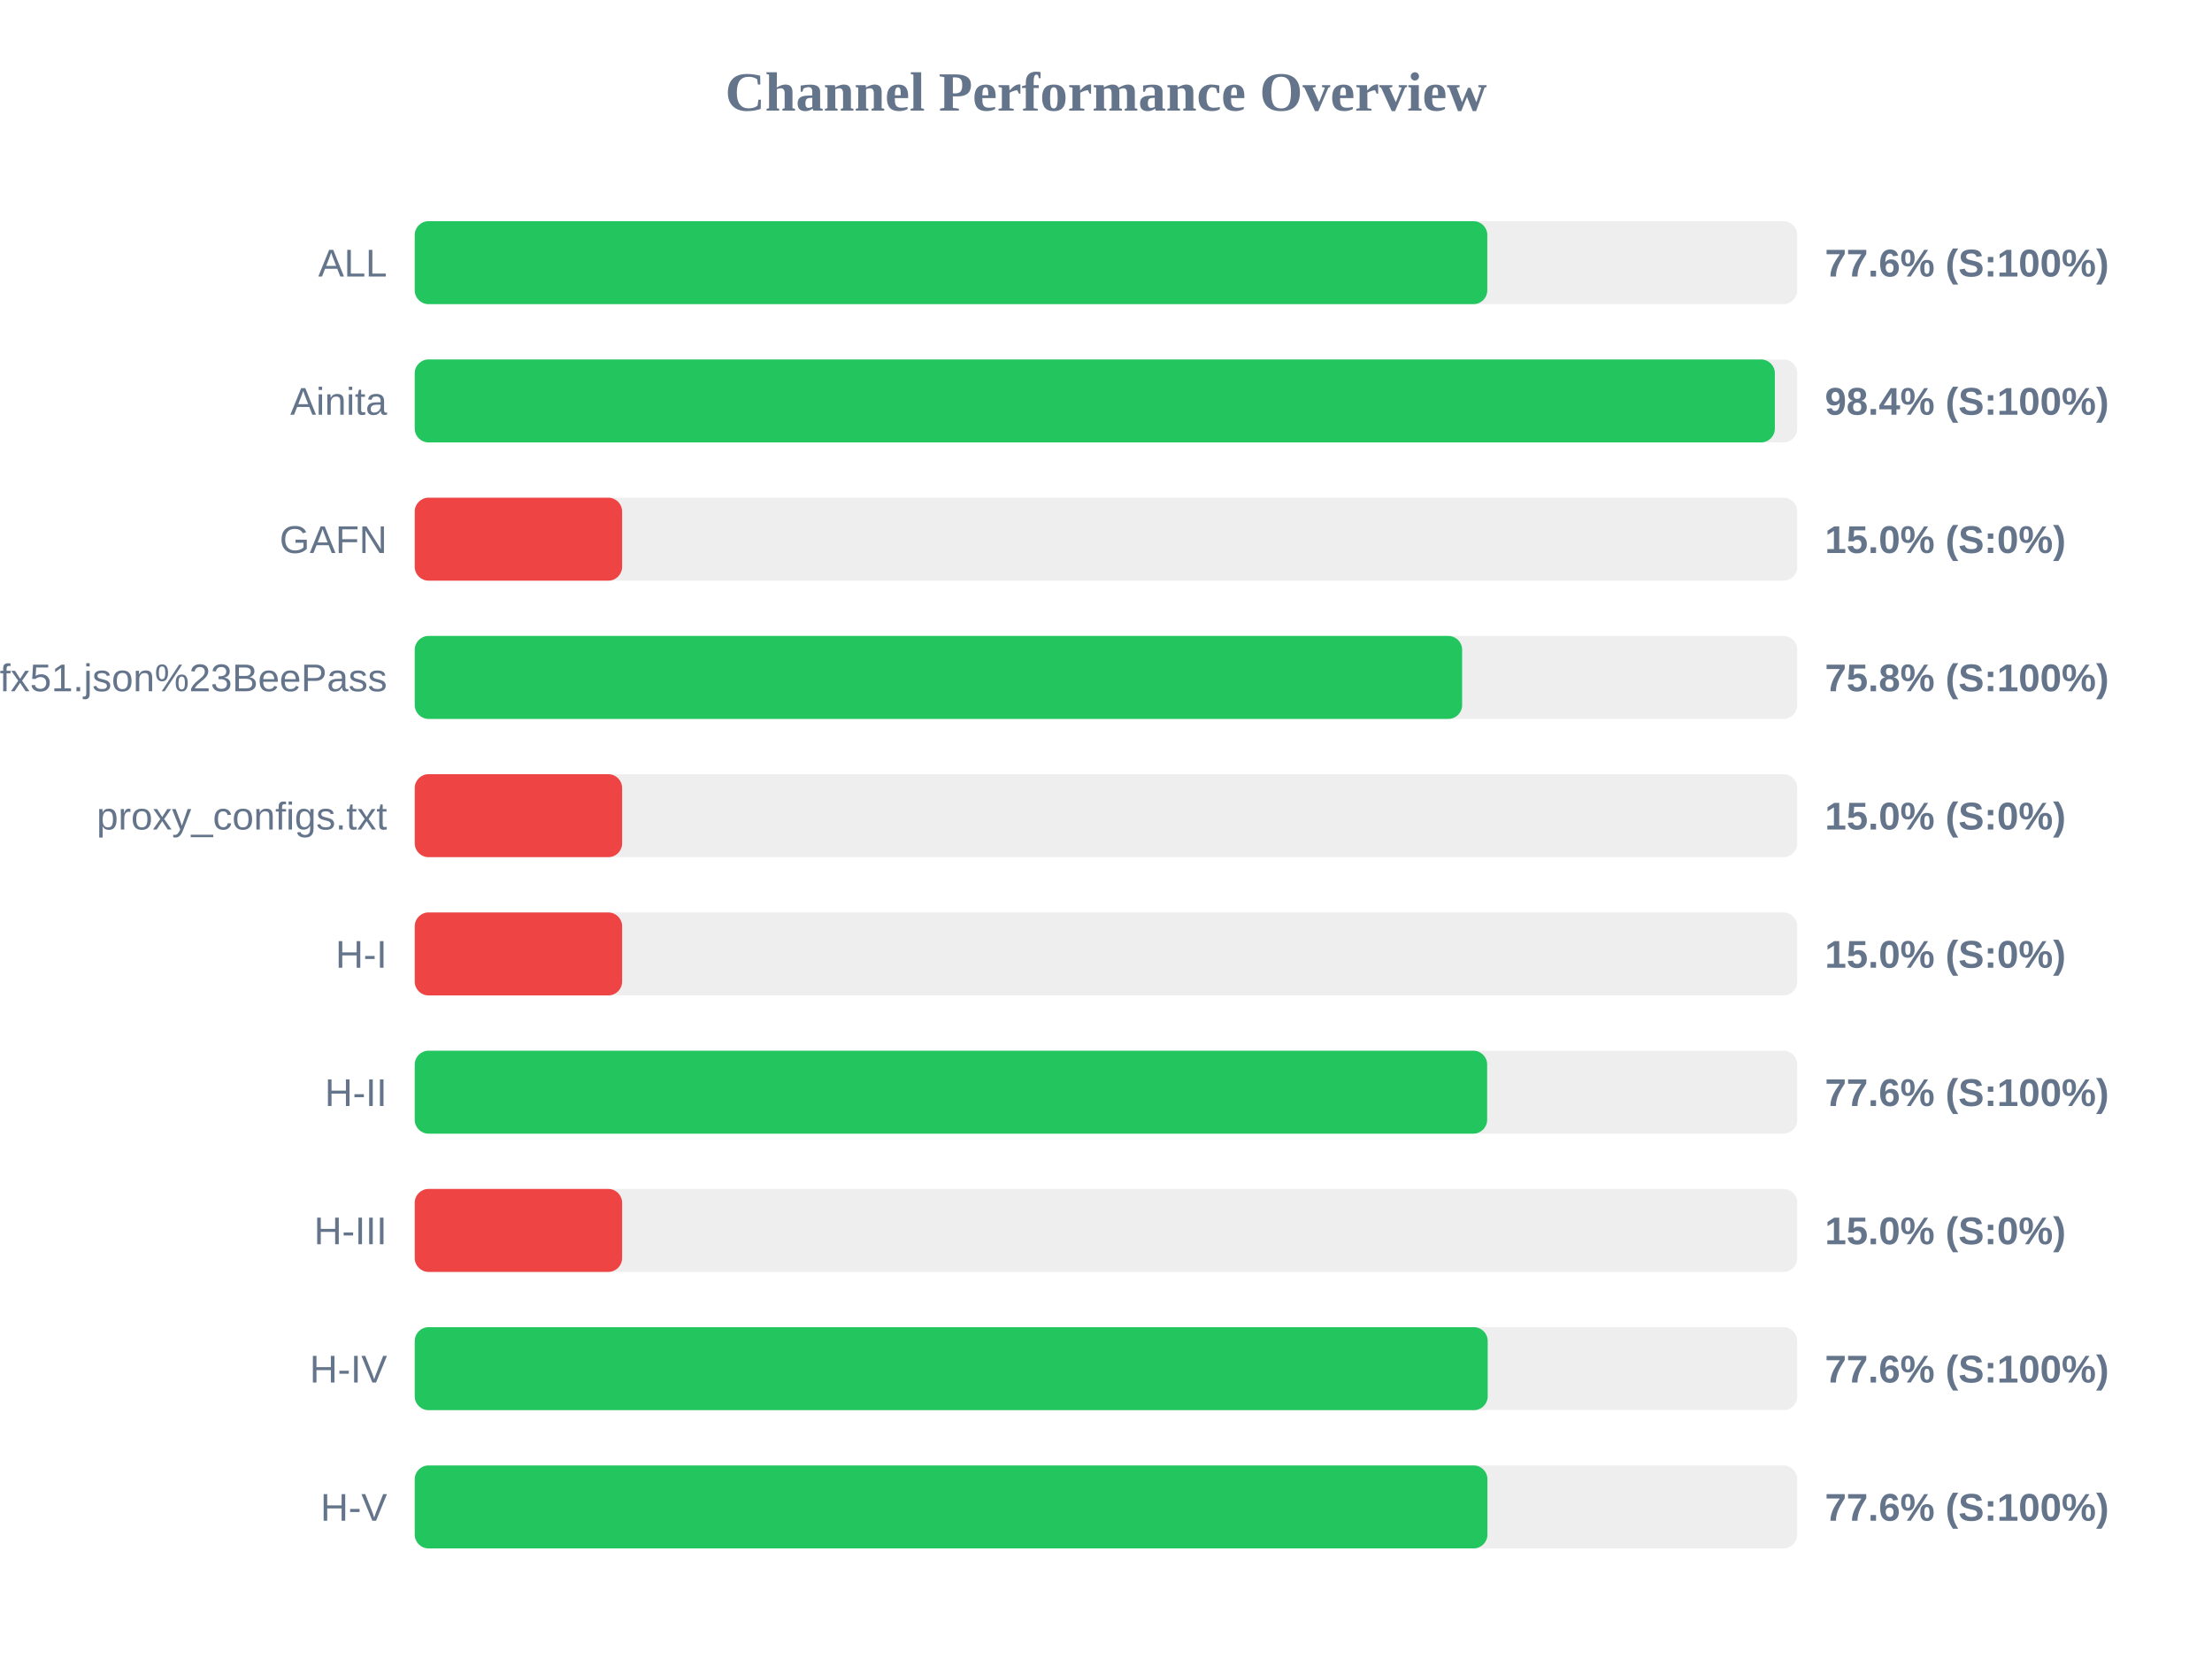
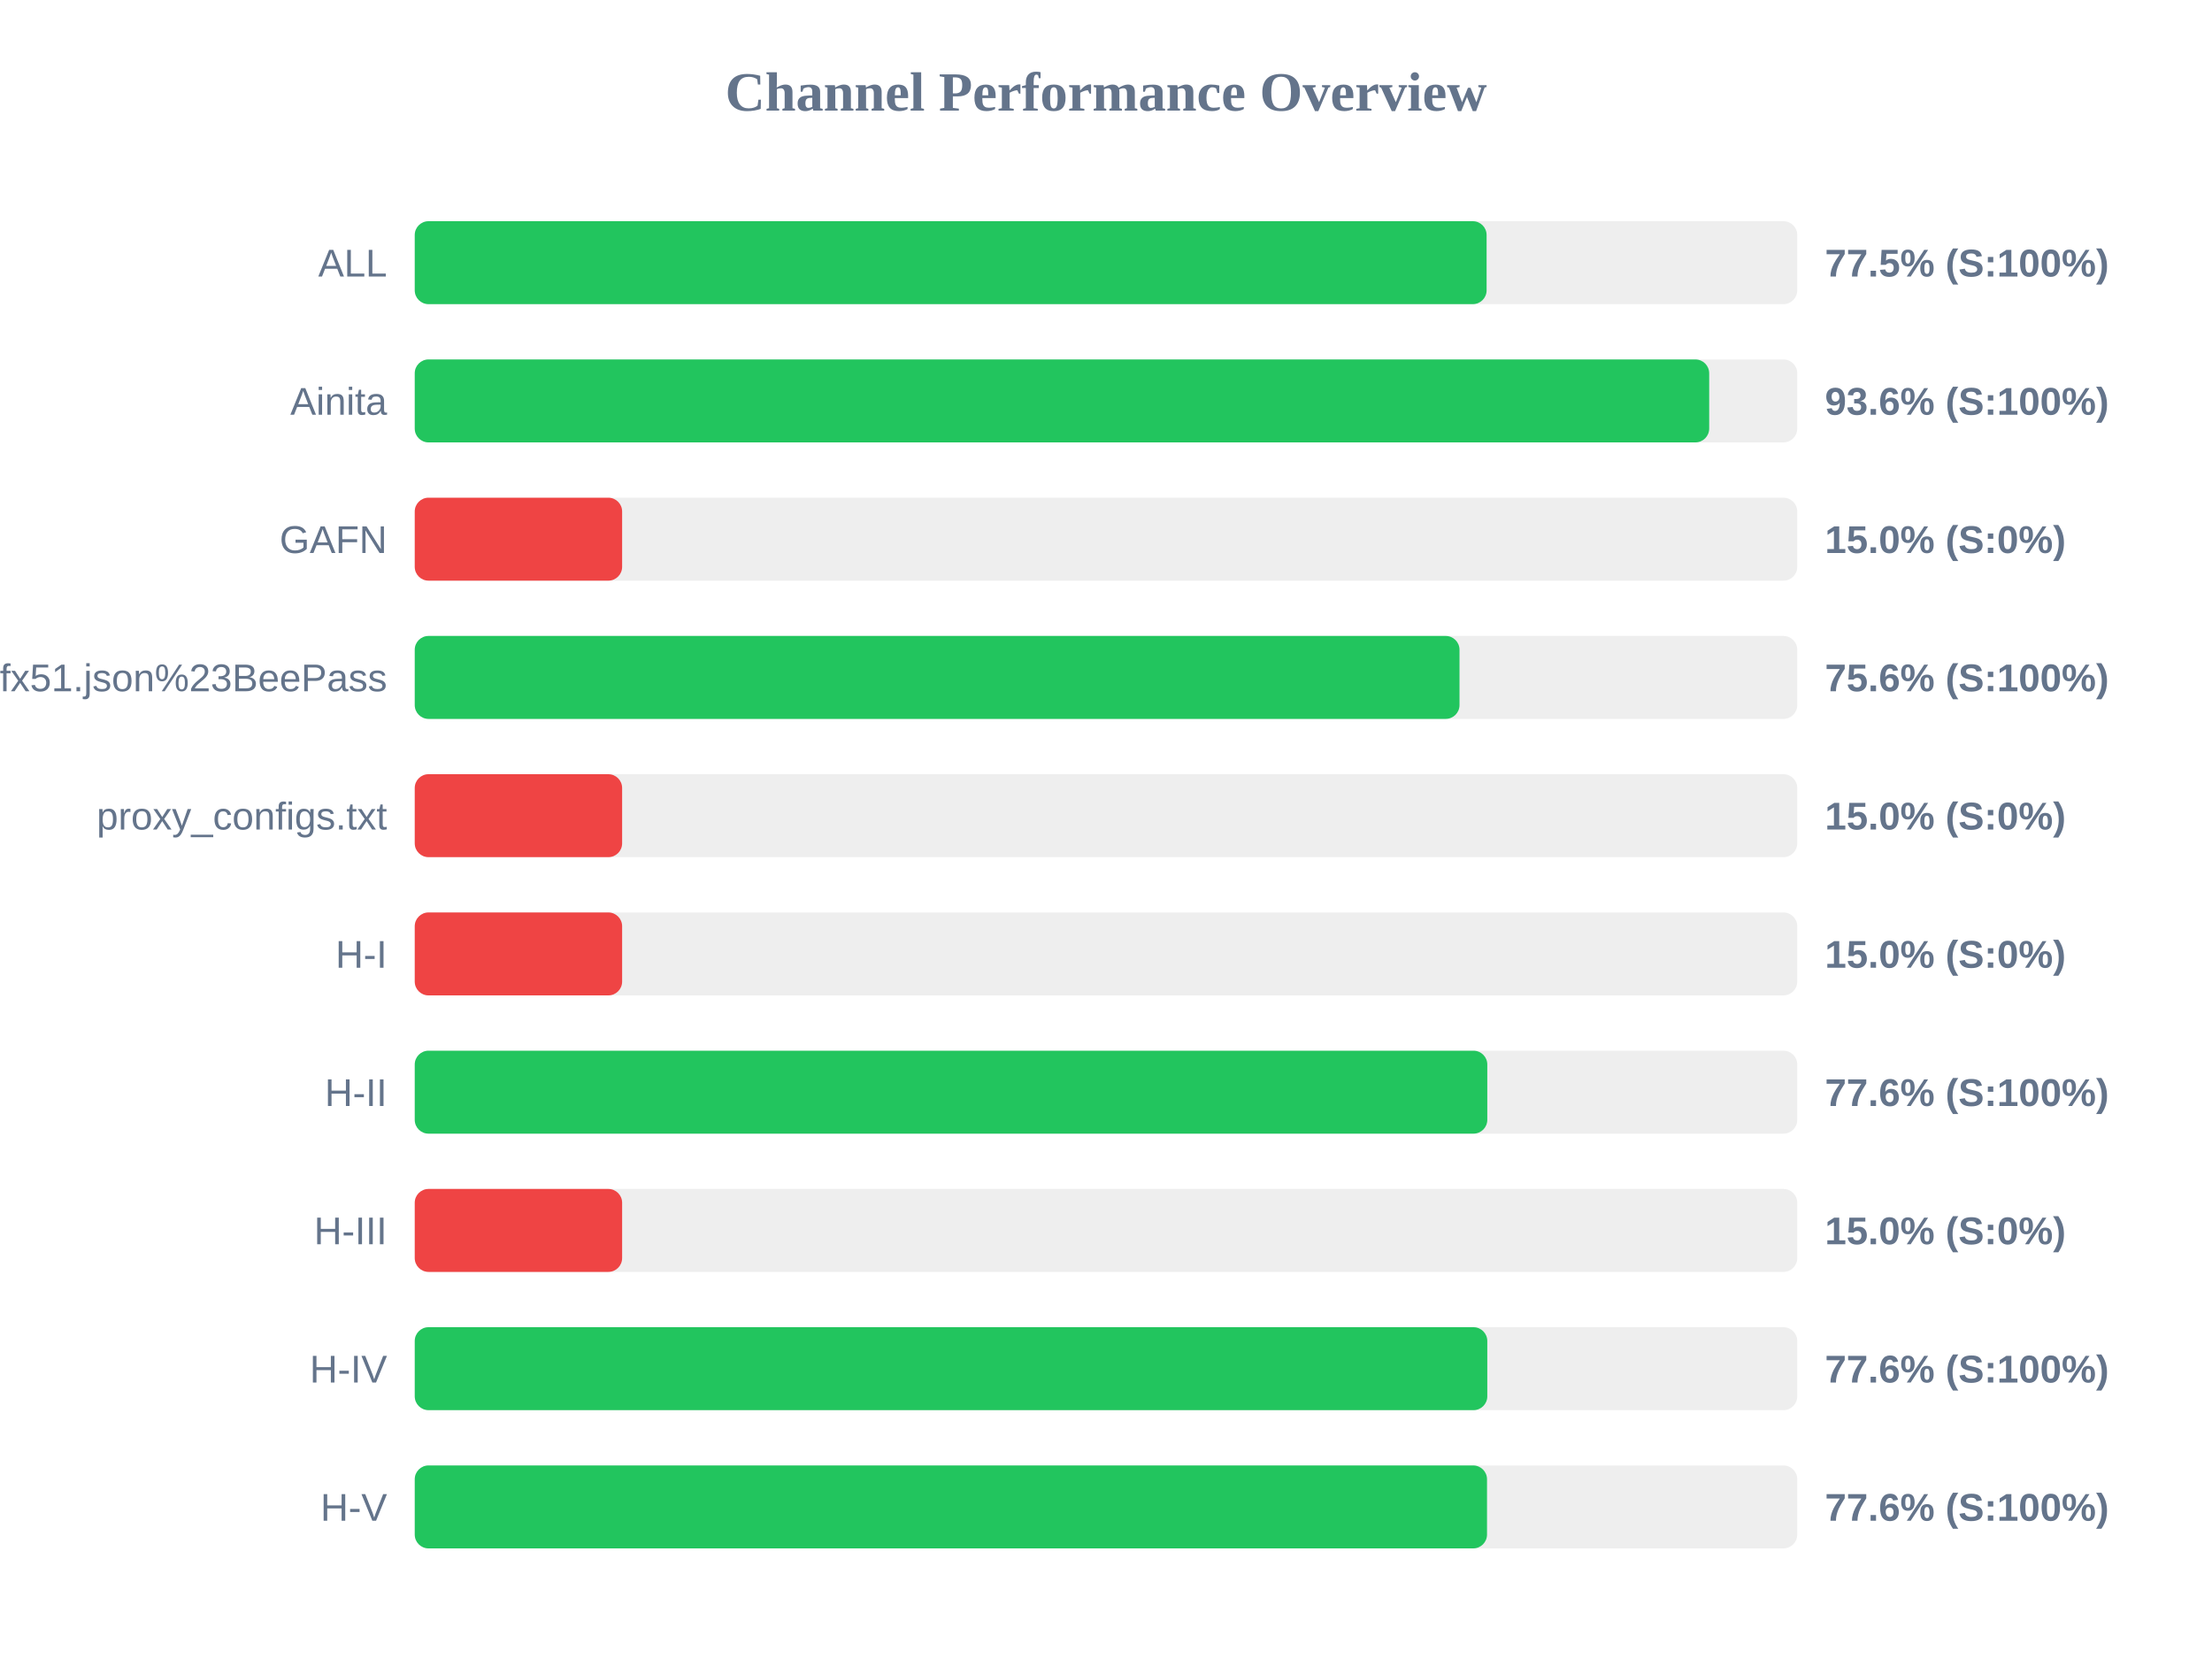
<svg xmlns="http://www.w3.org/2000/svg" width="800" height="600" version="1.1">
  <style>
        .row { font: 14px Arial; fill: #64748b; }
        .score { font: bold 14px Arial; fill: #64748b; }
    </style>
  <text x="400" y="40" text-anchor="middle" font-size="20px" font-weight="bold" fill="#64748b">Channel Performance Overview</text>
  <rect x="150" y="80" width="500" height="30" fill="#eee" rx="5" />
-   <rect x="150" y="80" width="387.9" height="30" fill="#22c55e" rx="5" />
+   <rect x="150" y="80" width="387.65" height="30" fill="#22c55e" rx="5" />
  <text x="140" y="100" text-anchor="end" class="row">ALL</text>
-   <text x="660" y="100" text-anchor="start" class="score">77.6% (S:100%)</text>
+   <text x="660" y="100" text-anchor="start" class="score">77.5% (S:100%)</text>
  <rect x="150" y="130" width="500" height="30" fill="#eee" rx="5" />
-   <rect x="150" y="130" width="491.9" height="30" fill="#22c55e" rx="5" />
+   <rect x="150" y="130" width="468.15" height="30" fill="#22c55e" rx="5" />
  <text x="140" y="150" text-anchor="end" class="row">Ainita</text>
-   <text x="660" y="150" text-anchor="start" class="score">98.4% (S:100%)</text>
+   <text x="660" y="150" text-anchor="start" class="score">93.6% (S:100%)</text>
  <rect x="150" y="180" width="500" height="30" fill="#eee" rx="5" />
  <rect x="150" y="180" width="75.0" height="30" fill="#ef4444" rx="5" />
  <text x="140" y="200" text-anchor="end" class="row">GAFN</text>
  <text x="660" y="200" text-anchor="start" class="score">15.0% (S:0%)</text>
  <rect x="150" y="230" width="500" height="30" fill="#eee" rx="5" />
-   <rect x="150" y="230" width="378.8" height="30" fill="#22c55e" rx="5" />
+   <rect x="150" y="230" width="377.85" height="30" fill="#22c55e" rx="5" />
  <text x="140" y="250" text-anchor="end" class="row">sub?s=ssconf%3A%2F%2Fs3.amazonaws.com%2Fbeedynconprd%2Fzf38bv6oxi1nv3wfkpmxyfl8yj5fargza3foantoalu16vznl0ckxx7bgf1ufx51.json%23BeePass</text>
-   <text x="660" y="250" text-anchor="start" class="score">75.8% (S:100%)</text>
+   <text x="660" y="250" text-anchor="start" class="score">75.6% (S:100%)</text>
  <rect x="150" y="280" width="500" height="30" fill="#eee" rx="5" />
  <rect x="150" y="280" width="75.0" height="30" fill="#ef4444" rx="5" />
  <text x="140" y="300" text-anchor="end" class="row">proxy_configs.txt</text>
  <text x="660" y="300" text-anchor="start" class="score">15.0% (S:0%)</text>
  <rect x="150" y="330" width="500" height="30" fill="#eee" rx="5" />
  <rect x="150" y="330" width="75.0" height="30" fill="#ef4444" rx="5" />
  <text x="140" y="350" text-anchor="end" class="row">H-I</text>
  <text x="660" y="350" text-anchor="start" class="score">15.0% (S:0%)</text>
  <rect x="150" y="380" width="500" height="30" fill="#eee" rx="5" />
-   <rect x="150" y="380" width="387.85" height="30" fill="#22c55e" rx="5" />
+   <rect x="150" y="380" width="387.9" height="30" fill="#22c55e" rx="5" />
  <text x="140" y="400" text-anchor="end" class="row">H-II</text>
  <text x="660" y="400" text-anchor="start" class="score">77.6% (S:100%)</text>
  <rect x="150" y="430" width="500" height="30" fill="#eee" rx="5" />
  <rect x="150" y="430" width="75.0" height="30" fill="#ef4444" rx="5" />
  <text x="140" y="450" text-anchor="end" class="row">H-III</text>
  <text x="660" y="450" text-anchor="start" class="score">15.0% (S:0%)</text>
  <rect x="150" y="480" width="500" height="30" fill="#eee" rx="5" />
-   <rect x="150" y="480" width="388.05" height="30" fill="#22c55e" rx="5" />
+   <rect x="150" y="480" width="387.9" height="30" fill="#22c55e" rx="5" />
  <text x="140" y="500" text-anchor="end" class="row">H-IV</text>
  <text x="660" y="500" text-anchor="start" class="score">77.6% (S:100%)</text>
  <rect x="150" y="530" width="500" height="30" fill="#eee" rx="5" />
-   <rect x="150" y="530" width="387.95" height="30" fill="#22c55e" rx="5" />
+   <rect x="150" y="530" width="387.8" height="30" fill="#22c55e" rx="5" />
  <text x="140" y="550" text-anchor="end" class="row">H-V</text>
  <text x="660" y="550" text-anchor="start" class="score">77.6% (S:100%)</text>
</svg>
